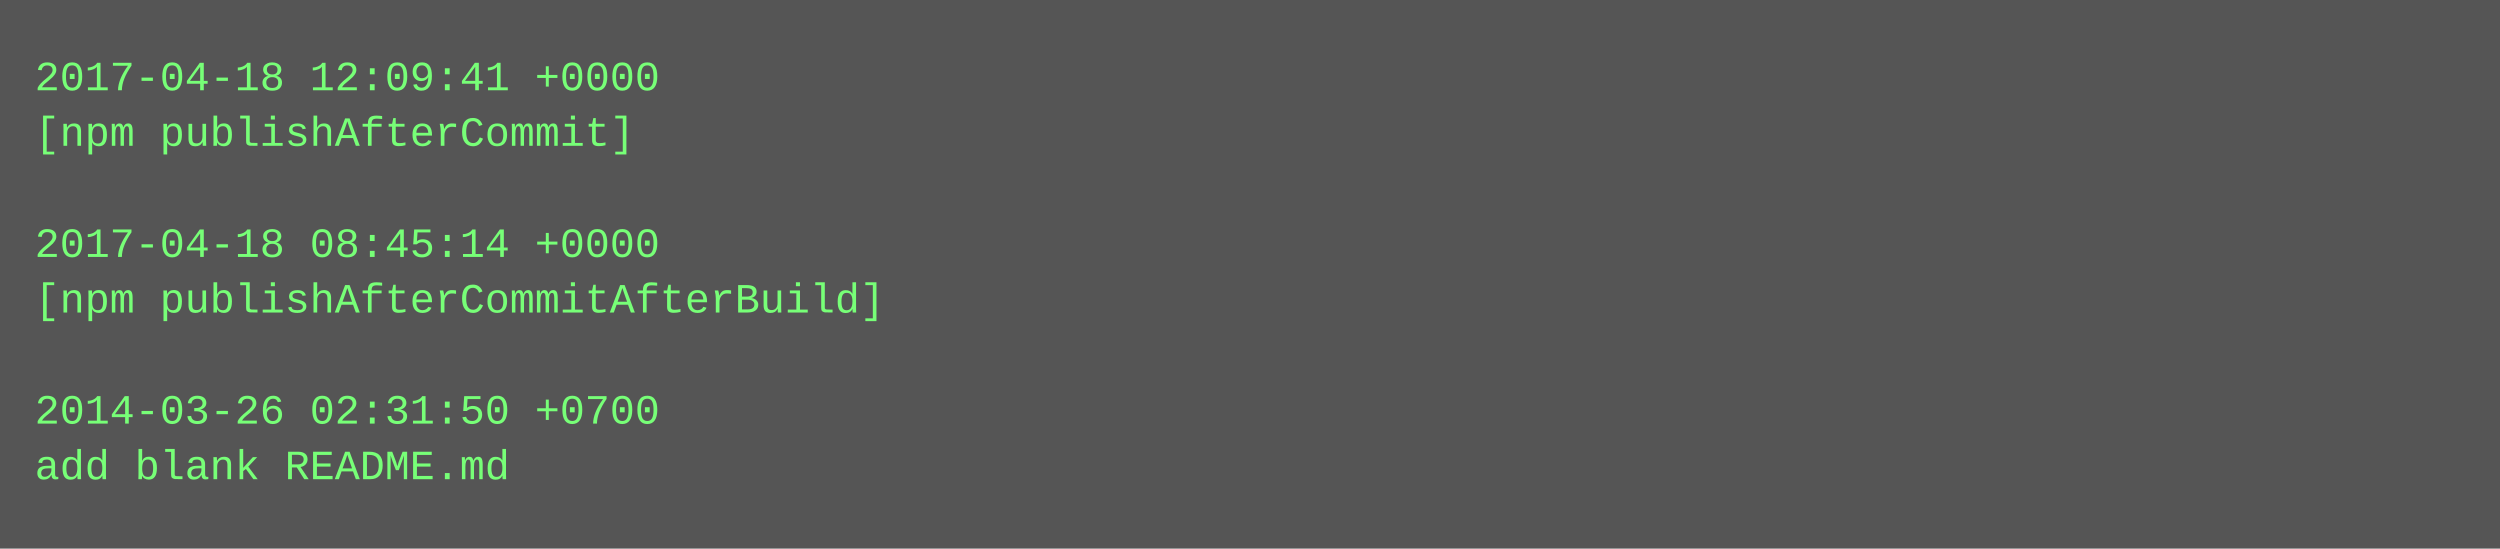
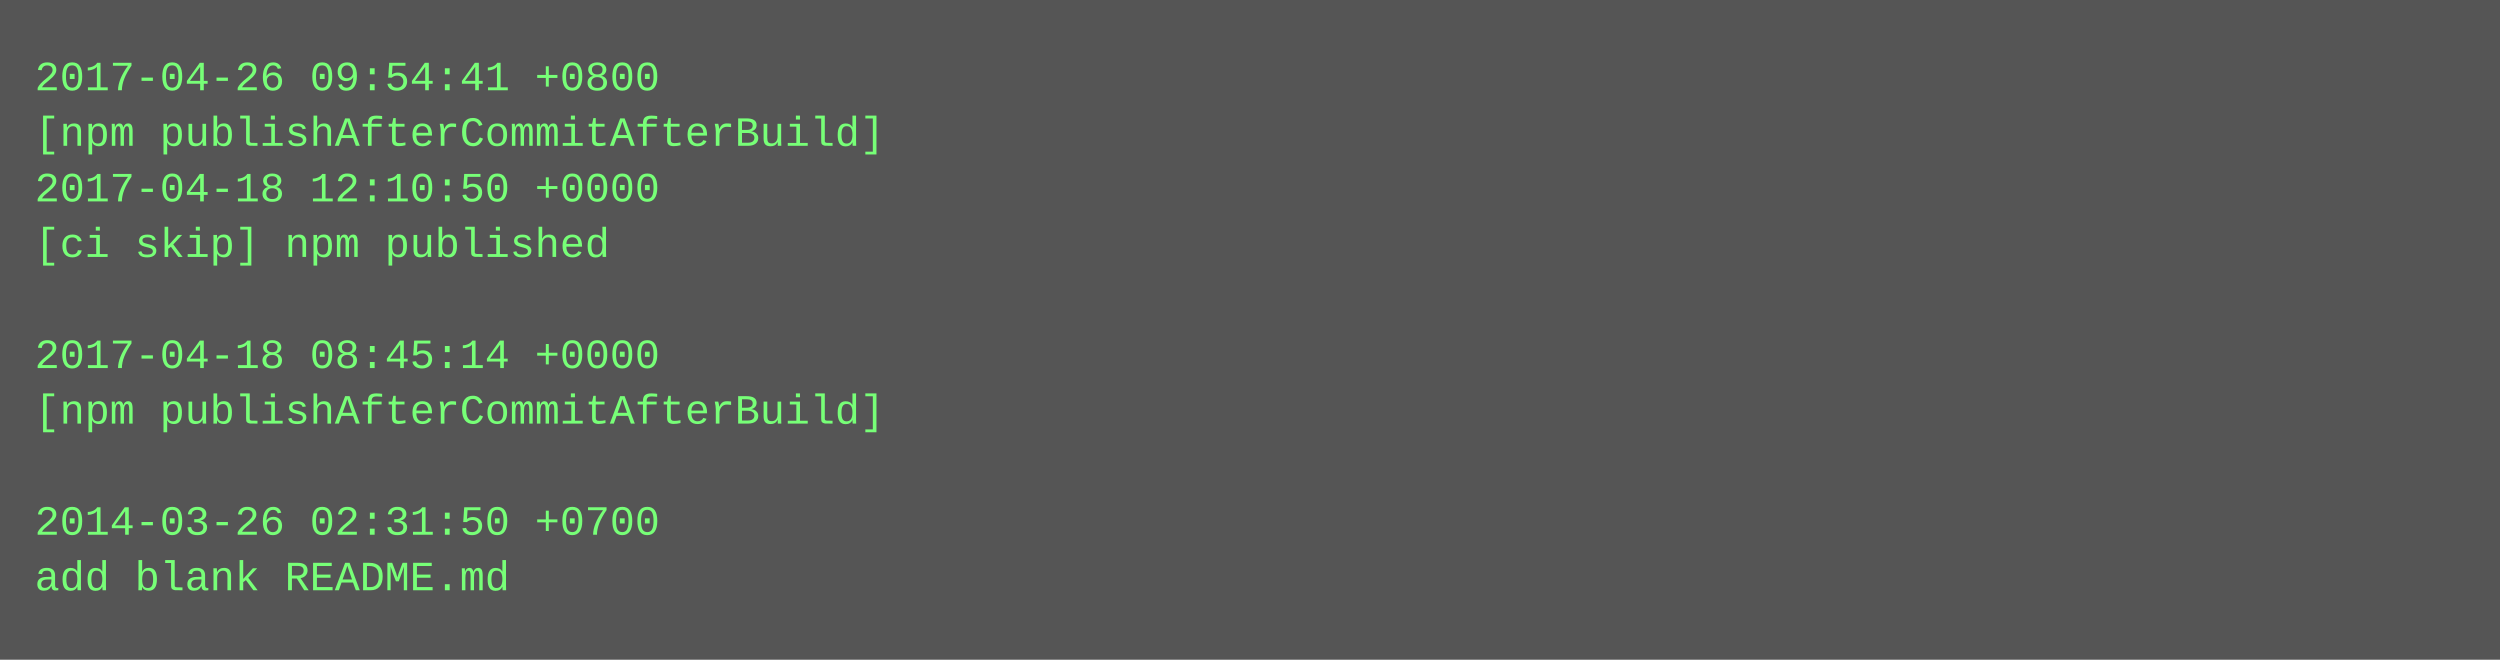
- <svg xmlns="http://www.w3.org/2000/svg" height="158" width="720">
-   <rect height="158" fill="#555" width="720" />
+ <svg xmlns="http://www.w3.org/2000/svg" height="190" width="720">
+   <rect height="190" fill="#555" width="720" />
  <text fill="#7f7" font-family="Courier New" font-size="12" xml:space="preserve">
-     <tspan x="10" y="26">2017-04-18 12:09:41 +0000</tspan>
-     <tspan x="10" y="42">[npm publishAfterCommit]</tspan>
-     <tspan x="10" y="58" />
-     <tspan x="10" y="74">2017-04-18 08:45:14 +0000</tspan>
-     <tspan x="10" y="90">[npm publishAfterCommitAfterBuild]</tspan>
-     <tspan x="10" y="106" />
-     <tspan x="10" y="122">2014-03-26 02:31:50 +0700</tspan>
-     <tspan x="10" y="138">add blank README.md</tspan>
+     <tspan x="10" y="26">2017-04-26 09:54:41 +0800</tspan>
+     <tspan x="10" y="42">[npm publishAfterCommitAfterBuild]</tspan>
+     <tspan x="10" y="58">2017-04-18 12:10:50 +0000</tspan>
+     <tspan x="10" y="74">[ci skip] npm published</tspan>
+     <tspan x="10" y="90" />
+     <tspan x="10" y="106">2017-04-18 08:45:14 +0000</tspan>
+     <tspan x="10" y="122">[npm publishAfterCommitAfterBuild]</tspan>
+     <tspan x="10" y="138" />
+     <tspan x="10" y="154">2014-03-26 02:31:50 +0700</tspan>
+     <tspan x="10" y="170">add blank README.md</tspan>
  </text>
</svg>
